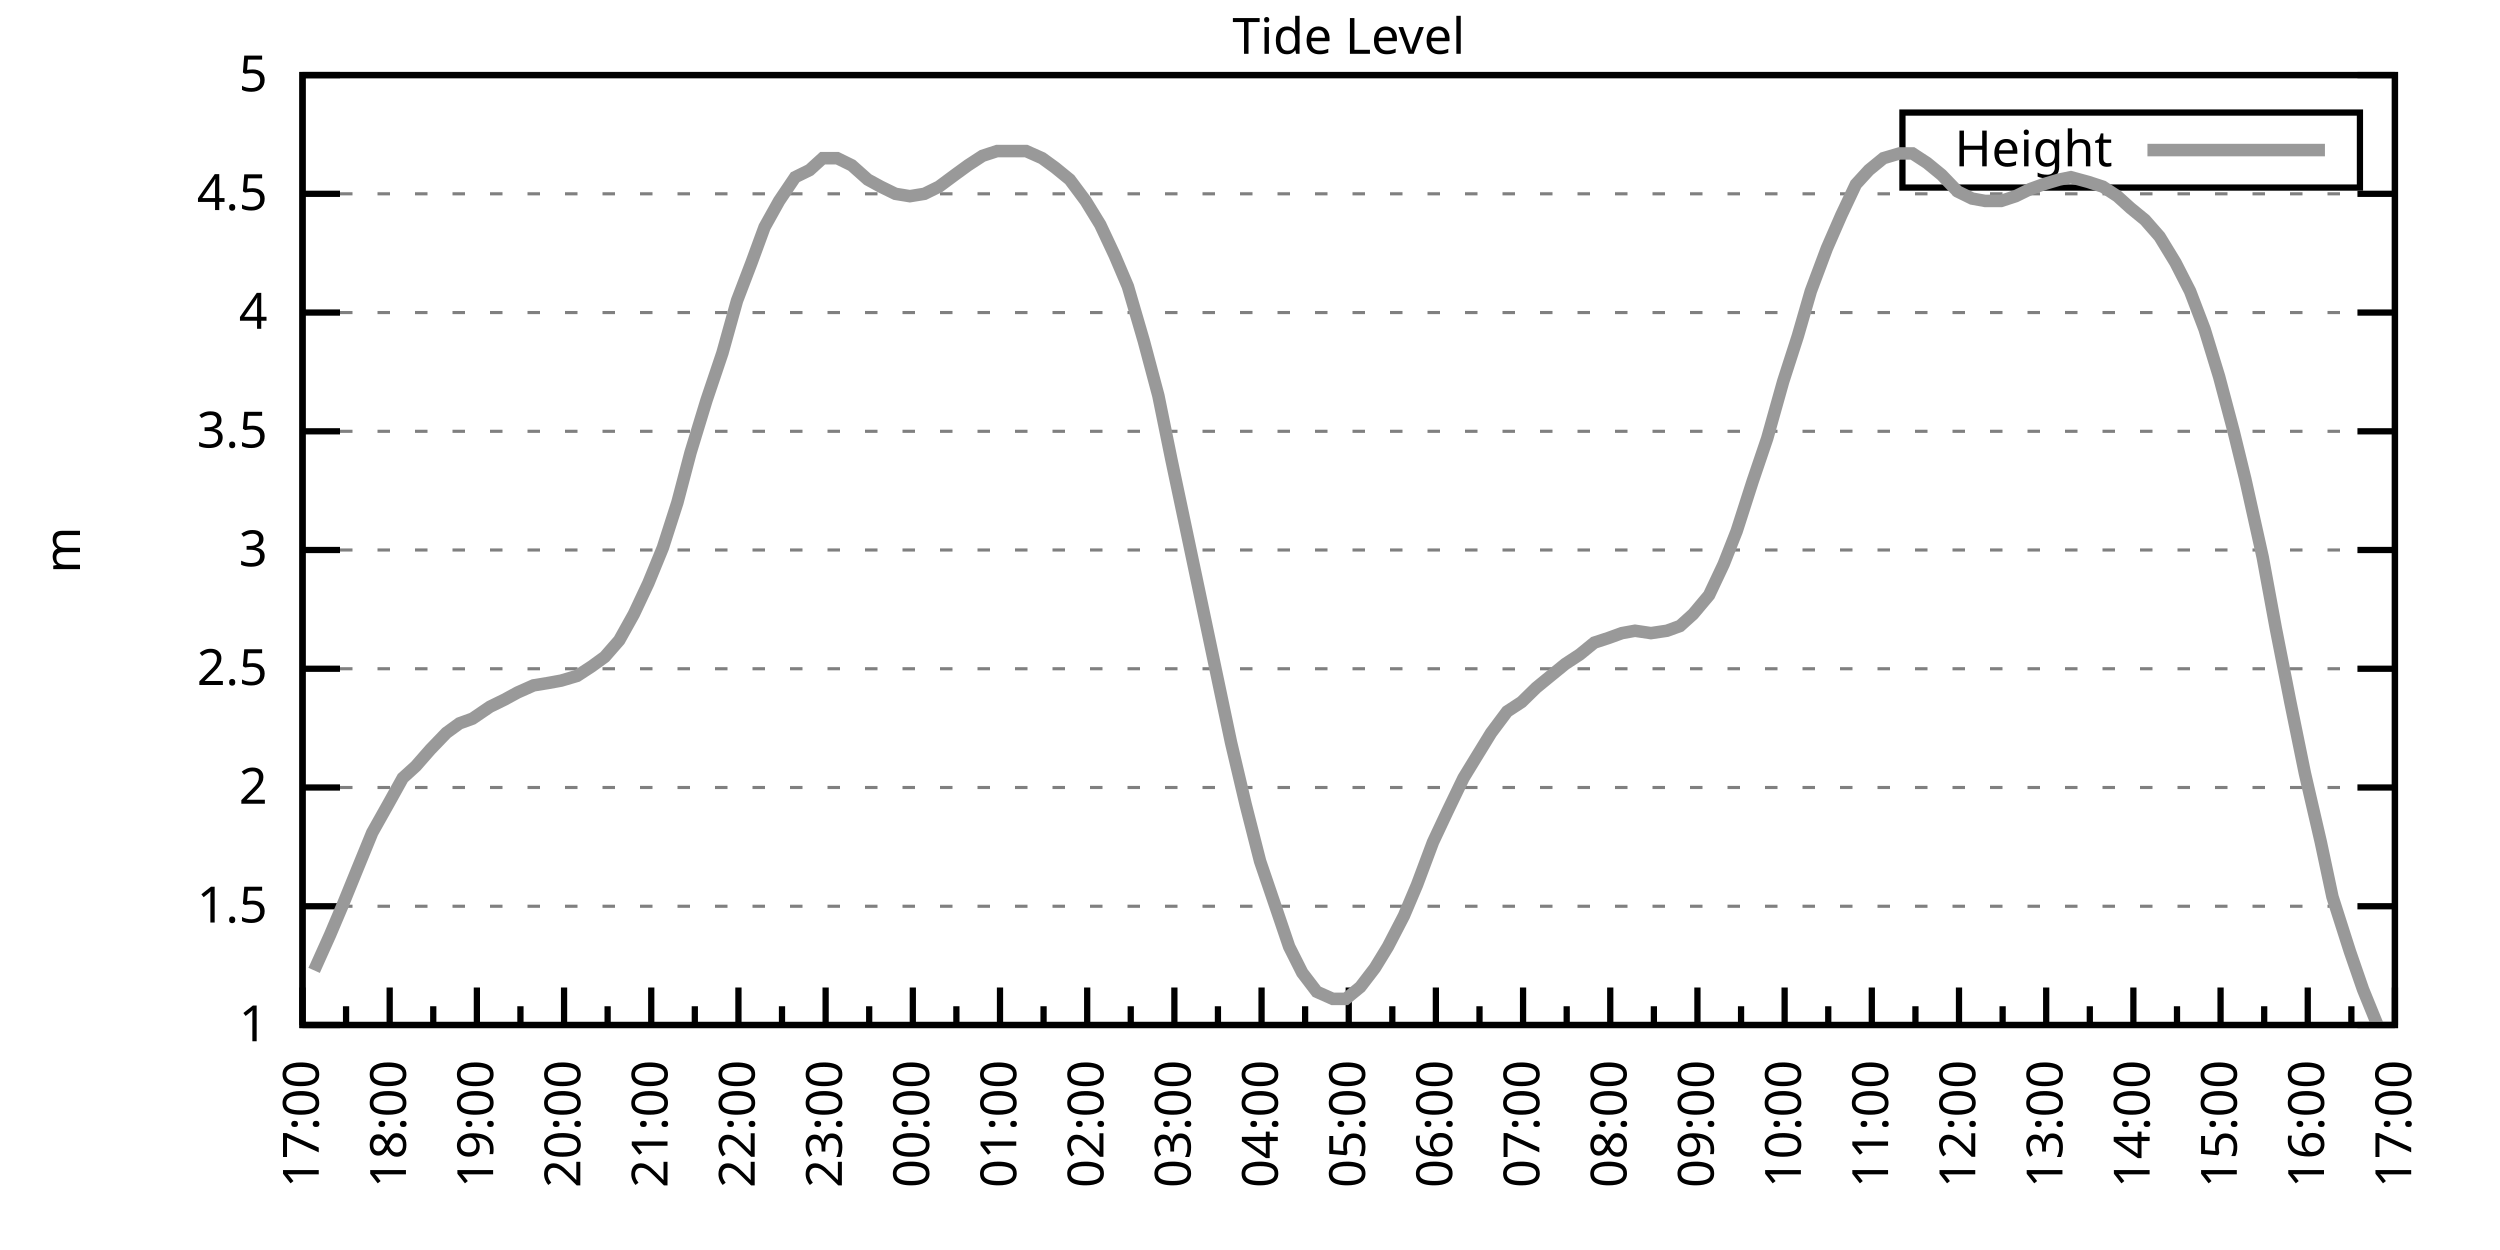
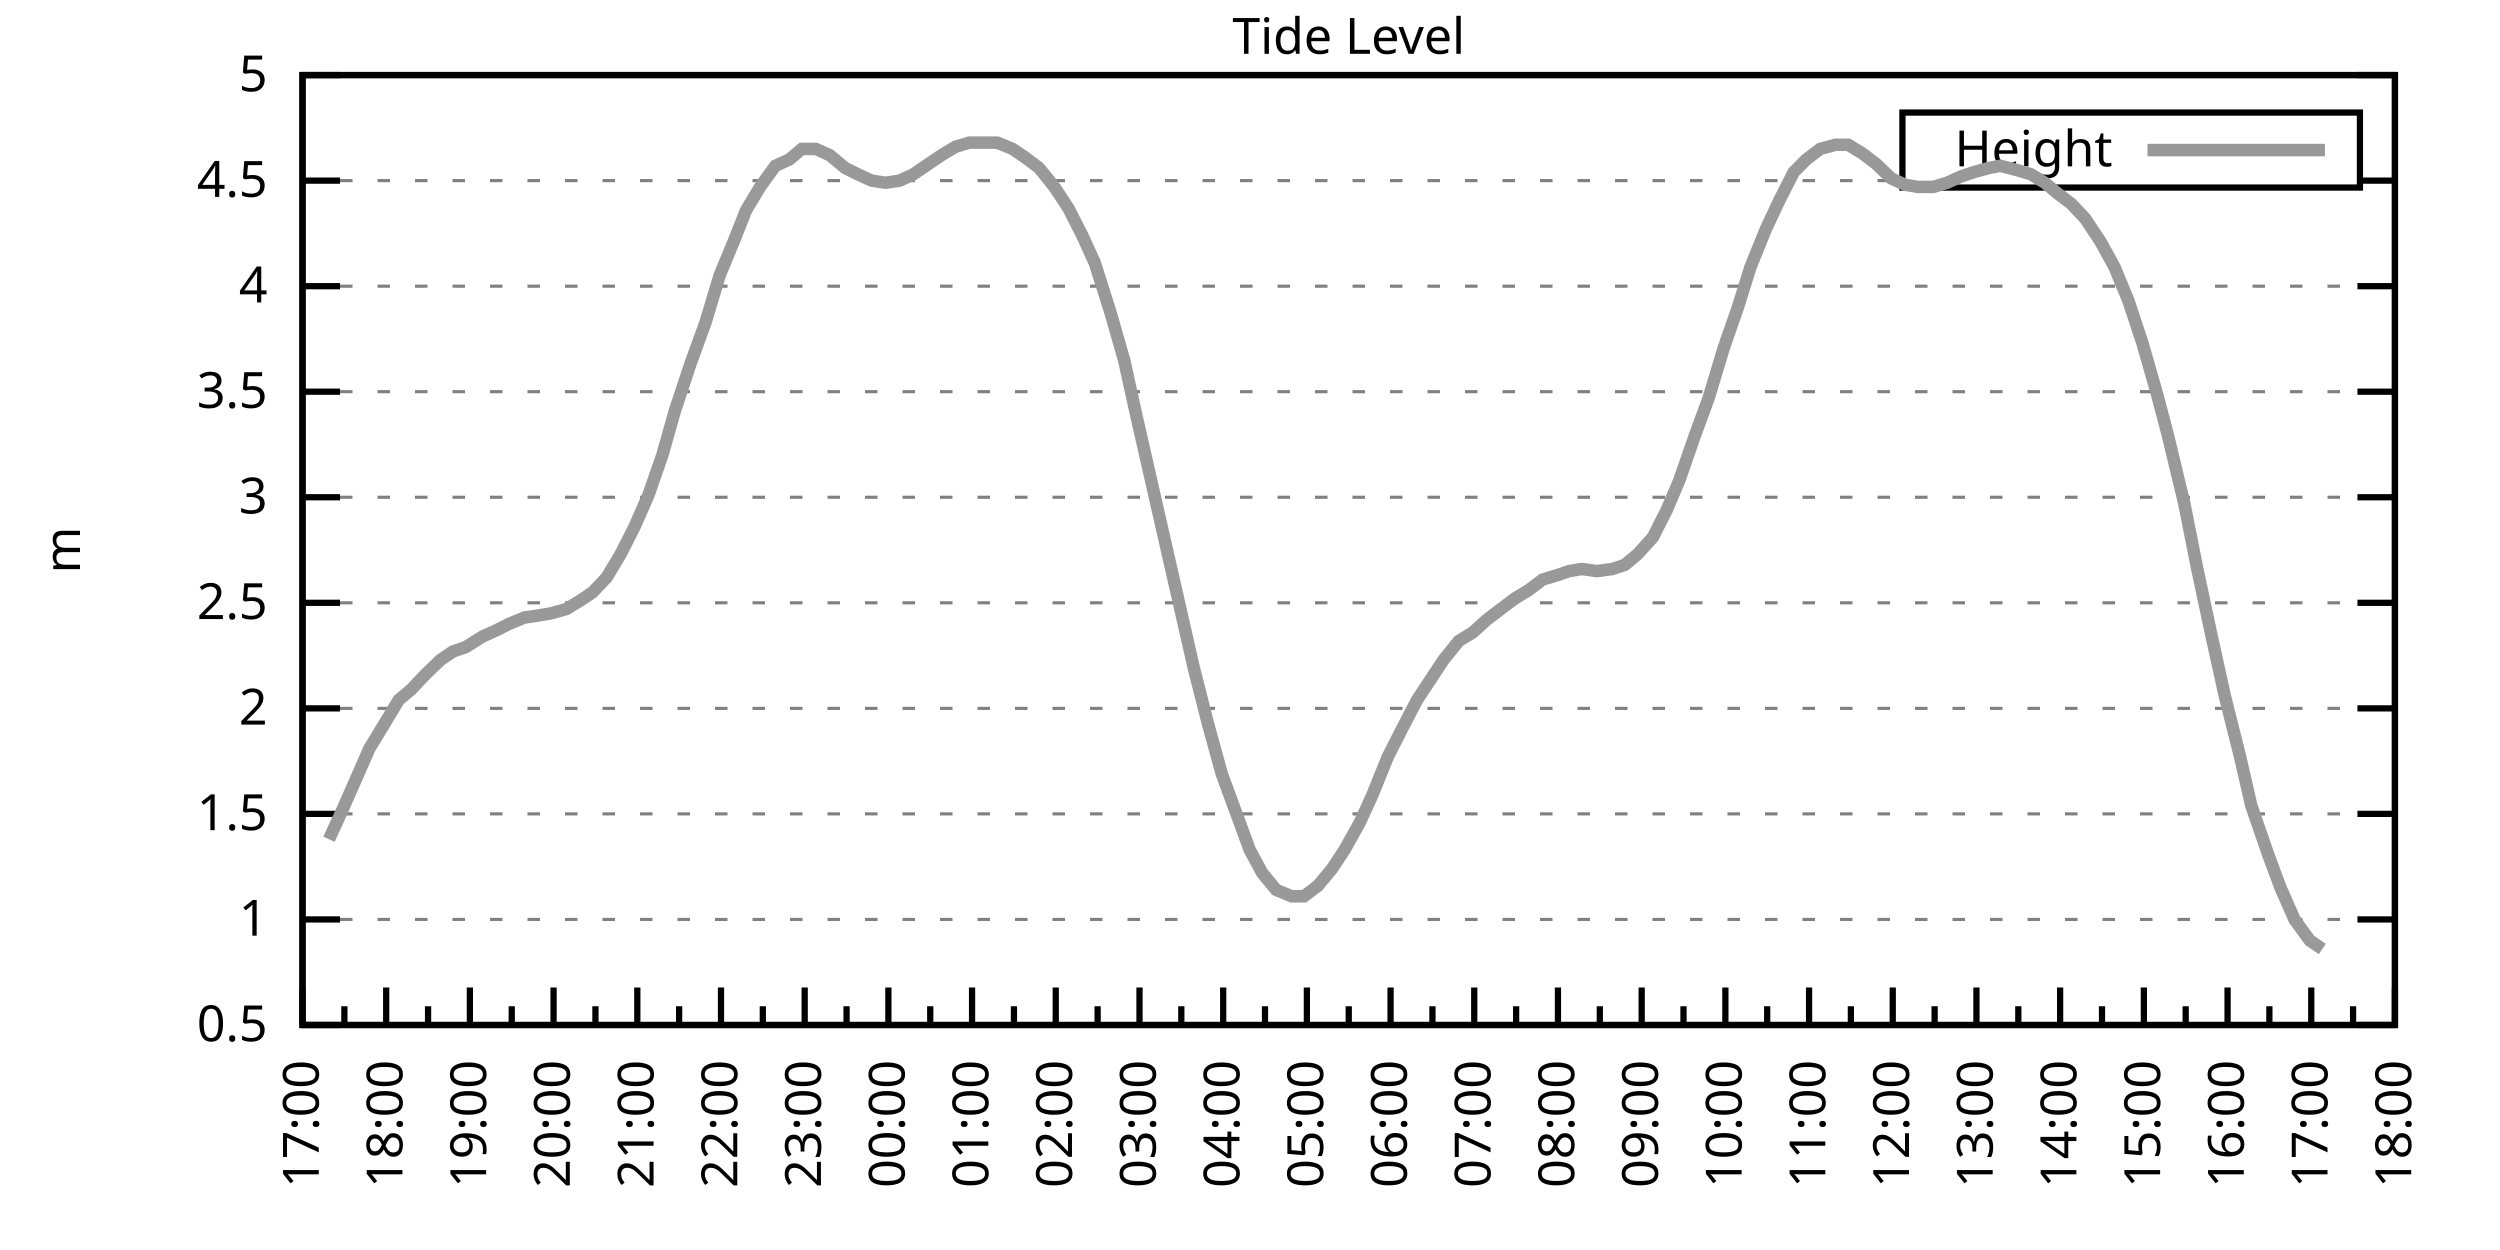
<svg xmlns="http://www.w3.org/2000/svg" xmlns:xlink="http://www.w3.org/1999/xlink" width="400" height="200" viewBox="0 0 400 200">
  <g id="gnuplot_canvas">
    <rect x="0" y="0" width="400" height="200" fill="none" />
    <defs>
      <circle id="gpDot" r="0.5" stroke-width="0.5" stroke="currentColor" />
      <path id="gpPt0" stroke-width="0.333" stroke="currentColor" d="M-1,0 h2 M0,-1 v2" />
      <path id="gpPt1" stroke-width="0.333" stroke="currentColor" d="M-1,-1 L1,1 M1,-1 L-1,1" />
      <path id="gpPt2" stroke-width="0.333" stroke="currentColor" d="M-1,0 L1,0 M0,-1 L0,1 M-1,-1 L1,1 M-1,1 L1,-1" />
      <rect id="gpPt3" stroke-width="0.333" stroke="currentColor" x="-1" y="-1" width="2" height="2" />
      <rect id="gpPt4" stroke-width="0.333" stroke="currentColor" fill="currentColor" x="-1" y="-1" width="2" height="2" />
      <circle id="gpPt5" stroke-width="0.333" stroke="currentColor" cx="0" cy="0" r="1" />
      <use xlink:href="#gpPt5" id="gpPt6" fill="currentColor" stroke="none" />
      <path id="gpPt7" stroke-width="0.333" stroke="currentColor" d="M0,-1.33 L-1.33,0.67 L1.33,0.67 z" />
      <use xlink:href="#gpPt7" id="gpPt8" fill="currentColor" stroke="none" />
      <use xlink:href="#gpPt7" id="gpPt9" stroke="currentColor" transform="rotate(180)" />
      <use xlink:href="#gpPt9" id="gpPt10" fill="currentColor" stroke="none" />
      <use xlink:href="#gpPt3" id="gpPt11" stroke="currentColor" transform="rotate(45)" />
      <use xlink:href="#gpPt11" id="gpPt12" fill="currentColor" stroke="none" />
      <path id="gpPt13" stroke-width="0.333" stroke="currentColor" d="M0,1.330 L1.265,0.411 L0.782,-1.067 L-0.782,-1.076 L-1.265,0.411 z" />
      <use xlink:href="#gpPt13" id="gpPt14" fill="currentColor" stroke="none" />
      <filter id="textbox" filterUnits="objectBoundingBox" x="0" y="0" height="1" width="1">
        <feFlood flood-color="white" flood-opacity="1" result="bgnd" />
        <feComposite in="SourceGraphic" in2="bgnd" operator="atop" />
      </filter>
      <filter id="greybox" filterUnits="objectBoundingBox" x="0" y="0" height="1" width="1">
        <feFlood flood-color="lightgrey" flood-opacity="1" result="grey" />
        <feComposite in="SourceGraphic" in2="grey" operator="atop" />
      </filter>
    </defs>
    <g fill="none" color="white" stroke="currentColor" stroke-width="1.00" stroke-linecap="butt" stroke-linejoin="miter">
</g>
    <g fill="none" color="black" stroke="currentColor" stroke-width="1.00" stroke-linecap="butt" stroke-linejoin="miter">
      <g stroke="none" shape-rendering="crispEdges">
        <polygon fill="rgb(255, 255, 255)" points="48.40,164.00 383.18,164.00 383.18,12.02 48.40,12.02 " />
      </g>
    </g>
    <g fill="none" color="black" stroke="currentColor" stroke-width="1.00" stroke-linecap="butt" stroke-linejoin="miter">
</g>
    <g fill="none" color="black" stroke="black" stroke-width="0.50" stroke-linecap="butt" stroke-linejoin="miter">
</g>
    <g fill="none" color="gray" stroke="currentColor" stroke-width="0.50" stroke-linecap="butt" stroke-linejoin="miter">
      <path stroke="gray" stroke-dasharray="2,4" class="gridline" d="M48.40,164.00 L383.19,164.00  " />
    </g>
    <g fill="none" color="gray" stroke="gray" stroke-width="1.00" stroke-linecap="butt" stroke-linejoin="miter">
</g>
    <g fill="none" color="black" stroke="currentColor" stroke-width="1.00" stroke-linecap="butt" stroke-linejoin="miter">
      <path stroke="black" d="M48.40,164.00 L54.40,164.00 M383.19,164.00 L377.19,164.00  " />
      <g transform="translate(42.80,166.60)" stroke="none" fill="black" font-family="Sans" font-size="8.00" text-anchor="end">
        <text>
+           <tspan font-family="Sans"> 0.5</tspan>
+         </text>
+       </g>
+     </g>
+     <g fill="none" color="black" stroke="currentColor" stroke-width="1.00" stroke-linecap="butt" stroke-linejoin="miter">
+ </g>
+     <g fill="none" color="black" stroke="black" stroke-width="0.50" stroke-linecap="butt" stroke-linejoin="miter">
+ </g>
+     <g fill="none" color="gray" stroke="currentColor" stroke-width="0.50" stroke-linecap="butt" stroke-linejoin="miter">
+       <path stroke="gray" stroke-dasharray="2,4" class="gridline" d="M48.40,147.11 L383.19,147.11  " />
+     </g>
+     <g fill="none" color="gray" stroke="gray" stroke-width="1.00" stroke-linecap="butt" stroke-linejoin="miter">
+ </g>
+     <g fill="none" color="black" stroke="currentColor" stroke-width="1.00" stroke-linecap="butt" stroke-linejoin="miter">
+       <path stroke="black" d="M48.40,147.11 L54.40,147.11 M383.19,147.11 L377.19,147.11  " />
+       <g transform="translate(42.80,149.71)" stroke="none" fill="black" font-family="Sans" font-size="8.00" text-anchor="end">
+         <text>
          <tspan font-family="Sans"> 1</tspan>
        </text>
      </g>
    </g>
    <g fill="none" color="black" stroke="currentColor" stroke-width="1.00" stroke-linecap="butt" stroke-linejoin="miter">
</g>
    <g fill="none" color="black" stroke="black" stroke-width="0.50" stroke-linecap="butt" stroke-linejoin="miter">
</g>
    <g fill="none" color="gray" stroke="currentColor" stroke-width="0.50" stroke-linecap="butt" stroke-linejoin="miter">
-       <path stroke="gray" stroke-dasharray="2,4" class="gridline" d="M48.40,145.00 L383.19,145.00  " />
-     </g>
-     <g fill="none" color="gray" stroke="gray" stroke-width="1.00" stroke-linecap="butt" stroke-linejoin="miter">
- </g>
-     <g fill="none" color="black" stroke="currentColor" stroke-width="1.00" stroke-linecap="butt" stroke-linejoin="miter">
-       <path stroke="black" d="M48.40,145.00 L54.40,145.00 M383.19,145.00 L377.19,145.00  " />
-       <g transform="translate(42.80,147.60)" stroke="none" fill="black" font-family="Sans" font-size="8.00" text-anchor="end">
+       <path stroke="gray" stroke-dasharray="2,4" class="gridline" d="M48.40,130.22 L383.19,130.22  " />
+     </g>
+     <g fill="none" color="gray" stroke="gray" stroke-width="1.00" stroke-linecap="butt" stroke-linejoin="miter">
+ </g>
+     <g fill="none" color="black" stroke="currentColor" stroke-width="1.00" stroke-linecap="butt" stroke-linejoin="miter">
+       <path stroke="black" d="M48.40,130.22 L54.40,130.22 M383.19,130.22 L377.19,130.22  " />
+       <g transform="translate(42.80,132.82)" stroke="none" fill="black" font-family="Sans" font-size="8.00" text-anchor="end">
        <text>
          <tspan font-family="Sans"> 1.5</tspan>
        </text>
      </g>
    </g>
    <g fill="none" color="black" stroke="currentColor" stroke-width="1.00" stroke-linecap="butt" stroke-linejoin="miter">
</g>
    <g fill="none" color="black" stroke="black" stroke-width="0.50" stroke-linecap="butt" stroke-linejoin="miter">
</g>
    <g fill="none" color="gray" stroke="currentColor" stroke-width="0.50" stroke-linecap="butt" stroke-linejoin="miter">
-       <path stroke="gray" stroke-dasharray="2,4" class="gridline" d="M48.40,126.00 L383.19,126.00  " />
-     </g>
-     <g fill="none" color="gray" stroke="gray" stroke-width="1.00" stroke-linecap="butt" stroke-linejoin="miter">
- </g>
-     <g fill="none" color="black" stroke="currentColor" stroke-width="1.00" stroke-linecap="butt" stroke-linejoin="miter">
-       <path stroke="black" d="M48.40,126.00 L54.40,126.00 M383.19,126.00 L377.19,126.00  " />
-       <g transform="translate(42.80,128.60)" stroke="none" fill="black" font-family="Sans" font-size="8.00" text-anchor="end">
+       <path stroke="gray" stroke-dasharray="2,4" class="gridline" d="M48.40,113.34 L383.19,113.34  " />
+     </g>
+     <g fill="none" color="gray" stroke="gray" stroke-width="1.00" stroke-linecap="butt" stroke-linejoin="miter">
+ </g>
+     <g fill="none" color="black" stroke="currentColor" stroke-width="1.00" stroke-linecap="butt" stroke-linejoin="miter">
+       <path stroke="black" d="M48.40,113.34 L54.40,113.34 M383.19,113.34 L377.19,113.34  " />
+       <g transform="translate(42.80,115.94)" stroke="none" fill="black" font-family="Sans" font-size="8.00" text-anchor="end">
        <text>
          <tspan font-family="Sans"> 2</tspan>
        </text>
      </g>
    </g>
    <g fill="none" color="black" stroke="currentColor" stroke-width="1.00" stroke-linecap="butt" stroke-linejoin="miter">
</g>
    <g fill="none" color="black" stroke="black" stroke-width="0.50" stroke-linecap="butt" stroke-linejoin="miter">
</g>
    <g fill="none" color="gray" stroke="currentColor" stroke-width="0.50" stroke-linecap="butt" stroke-linejoin="miter">
-       <path stroke="gray" stroke-dasharray="2,4" class="gridline" d="M48.40,107.00 L383.19,107.00  " />
-     </g>
-     <g fill="none" color="gray" stroke="gray" stroke-width="1.00" stroke-linecap="butt" stroke-linejoin="miter">
- </g>
-     <g fill="none" color="black" stroke="currentColor" stroke-width="1.00" stroke-linecap="butt" stroke-linejoin="miter">
-       <path stroke="black" d="M48.40,107.00 L54.40,107.00 M383.19,107.00 L377.19,107.00  " />
-       <g transform="translate(42.80,109.60)" stroke="none" fill="black" font-family="Sans" font-size="8.00" text-anchor="end">
+       <path stroke="gray" stroke-dasharray="2,4" class="gridline" d="M48.40,96.45 L383.19,96.45  " />
+     </g>
+     <g fill="none" color="gray" stroke="gray" stroke-width="1.00" stroke-linecap="butt" stroke-linejoin="miter">
+ </g>
+     <g fill="none" color="black" stroke="currentColor" stroke-width="1.00" stroke-linecap="butt" stroke-linejoin="miter">
+       <path stroke="black" d="M48.40,96.45 L54.40,96.45 M383.19,96.45 L377.19,96.45  " />
+       <g transform="translate(42.80,99.05)" stroke="none" fill="black" font-family="Sans" font-size="8.00" text-anchor="end">
        <text>
          <tspan font-family="Sans"> 2.5</tspan>
        </text>
      </g>
    </g>
    <g fill="none" color="black" stroke="currentColor" stroke-width="1.00" stroke-linecap="butt" stroke-linejoin="miter">
</g>
    <g fill="none" color="black" stroke="black" stroke-width="0.50" stroke-linecap="butt" stroke-linejoin="miter">
</g>
    <g fill="none" color="gray" stroke="currentColor" stroke-width="0.50" stroke-linecap="butt" stroke-linejoin="miter">
-       <path stroke="gray" stroke-dasharray="2,4" class="gridline" d="M48.40,88.00 L383.19,88.00  " />
-     </g>
-     <g fill="none" color="gray" stroke="gray" stroke-width="1.00" stroke-linecap="butt" stroke-linejoin="miter">
- </g>
-     <g fill="none" color="black" stroke="currentColor" stroke-width="1.00" stroke-linecap="butt" stroke-linejoin="miter">
-       <path stroke="black" d="M48.40,88.00 L54.40,88.00 M383.19,88.00 L377.19,88.00  " />
-       <g transform="translate(42.80,90.60)" stroke="none" fill="black" font-family="Sans" font-size="8.00" text-anchor="end">
+       <path stroke="gray" stroke-dasharray="2,4" class="gridline" d="M48.40,79.56 L383.19,79.56  " />
+     </g>
+     <g fill="none" color="gray" stroke="gray" stroke-width="1.00" stroke-linecap="butt" stroke-linejoin="miter">
+ </g>
+     <g fill="none" color="black" stroke="currentColor" stroke-width="1.00" stroke-linecap="butt" stroke-linejoin="miter">
+       <path stroke="black" d="M48.40,79.56 L54.40,79.56 M383.19,79.56 L377.19,79.56  " />
+       <g transform="translate(42.80,82.16)" stroke="none" fill="black" font-family="Sans" font-size="8.00" text-anchor="end">
        <text>
          <tspan font-family="Sans"> 3</tspan>
        </text>
      </g>
    </g>
    <g fill="none" color="black" stroke="currentColor" stroke-width="1.00" stroke-linecap="butt" stroke-linejoin="miter">
</g>
    <g fill="none" color="black" stroke="black" stroke-width="0.50" stroke-linecap="butt" stroke-linejoin="miter">
</g>
    <g fill="none" color="gray" stroke="currentColor" stroke-width="0.50" stroke-linecap="butt" stroke-linejoin="miter">
-       <path stroke="gray" stroke-dasharray="2,4" class="gridline" d="M48.40,69.01 L383.19,69.01  " />
-     </g>
-     <g fill="none" color="gray" stroke="gray" stroke-width="1.00" stroke-linecap="butt" stroke-linejoin="miter">
- </g>
-     <g fill="none" color="black" stroke="currentColor" stroke-width="1.00" stroke-linecap="butt" stroke-linejoin="miter">
-       <path stroke="black" d="M48.40,69.01 L54.40,69.01 M383.19,69.01 L377.19,69.01  " />
-       <g transform="translate(42.80,71.61)" stroke="none" fill="black" font-family="Sans" font-size="8.00" text-anchor="end">
+       <path stroke="gray" stroke-dasharray="2,4" class="gridline" d="M48.40,62.67 L383.19,62.67  " />
+     </g>
+     <g fill="none" color="gray" stroke="gray" stroke-width="1.00" stroke-linecap="butt" stroke-linejoin="miter">
+ </g>
+     <g fill="none" color="black" stroke="currentColor" stroke-width="1.00" stroke-linecap="butt" stroke-linejoin="miter">
+       <path stroke="black" d="M48.40,62.67 L54.40,62.67 M383.19,62.67 L377.19,62.67  " />
+       <g transform="translate(42.80,65.27)" stroke="none" fill="black" font-family="Sans" font-size="8.00" text-anchor="end">
        <text>
          <tspan font-family="Sans"> 3.5</tspan>
        </text>
      </g>
    </g>
    <g fill="none" color="black" stroke="currentColor" stroke-width="1.00" stroke-linecap="butt" stroke-linejoin="miter">
</g>
    <g fill="none" color="black" stroke="black" stroke-width="0.50" stroke-linecap="butt" stroke-linejoin="miter">
</g>
    <g fill="none" color="gray" stroke="currentColor" stroke-width="0.50" stroke-linecap="butt" stroke-linejoin="miter">
-       <path stroke="gray" stroke-dasharray="2,4" class="gridline" d="M48.40,50.01 L383.19,50.01  " />
-     </g>
-     <g fill="none" color="gray" stroke="gray" stroke-width="1.00" stroke-linecap="butt" stroke-linejoin="miter">
- </g>
-     <g fill="none" color="black" stroke="currentColor" stroke-width="1.00" stroke-linecap="butt" stroke-linejoin="miter">
-       <path stroke="black" d="M48.40,50.01 L54.40,50.01 M383.19,50.01 L377.19,50.01  " />
-       <g transform="translate(42.80,52.61)" stroke="none" fill="black" font-family="Sans" font-size="8.00" text-anchor="end">
+       <path stroke="gray" stroke-dasharray="2,4" class="gridline" d="M48.40,45.79 L383.19,45.79  " />
+     </g>
+     <g fill="none" color="gray" stroke="gray" stroke-width="1.00" stroke-linecap="butt" stroke-linejoin="miter">
+ </g>
+     <g fill="none" color="black" stroke="currentColor" stroke-width="1.00" stroke-linecap="butt" stroke-linejoin="miter">
+       <path stroke="black" d="M48.40,45.79 L54.40,45.79 M383.19,45.79 L377.19,45.79  " />
+       <g transform="translate(42.80,48.39)" stroke="none" fill="black" font-family="Sans" font-size="8.00" text-anchor="end">
        <text>
          <tspan font-family="Sans"> 4</tspan>
        </text>
      </g>
    </g>
    <g fill="none" color="black" stroke="currentColor" stroke-width="1.00" stroke-linecap="butt" stroke-linejoin="miter">
</g>
    <g fill="none" color="black" stroke="black" stroke-width="0.50" stroke-linecap="butt" stroke-linejoin="miter">
</g>
    <g fill="none" color="gray" stroke="currentColor" stroke-width="0.50" stroke-linecap="butt" stroke-linejoin="miter">
-       <path stroke="gray" stroke-dasharray="2,4" class="gridline" d="M48.40,31.01 L383.19,31.01  " />
-     </g>
-     <g fill="none" color="gray" stroke="gray" stroke-width="1.00" stroke-linecap="butt" stroke-linejoin="miter">
- </g>
-     <g fill="none" color="black" stroke="currentColor" stroke-width="1.00" stroke-linecap="butt" stroke-linejoin="miter">
-       <path stroke="black" d="M48.40,31.01 L54.40,31.01 M383.19,31.01 L377.19,31.01  " />
-       <g transform="translate(42.80,33.61)" stroke="none" fill="black" font-family="Sans" font-size="8.00" text-anchor="end">
+       <path stroke="gray" stroke-dasharray="2,4" class="gridline" d="M48.40,28.90 L304.39,28.90 M377.59,28.90 L383.19,28.90  " />
+     </g>
+     <g fill="none" color="gray" stroke="gray" stroke-width="1.00" stroke-linecap="butt" stroke-linejoin="miter">
+ </g>
+     <g fill="none" color="black" stroke="currentColor" stroke-width="1.00" stroke-linecap="butt" stroke-linejoin="miter">
+       <path stroke="black" d="M48.40,28.90 L54.40,28.90 M383.19,28.90 L377.19,28.90  " />
+       <g transform="translate(42.80,31.50)" stroke="none" fill="black" font-family="Sans" font-size="8.00" text-anchor="end">
        <text>
          <tspan font-family="Sans"> 4.5</tspan>
        </text>
      </g>
    </g>
    <g fill="none" color="black" stroke="currentColor" stroke-width="1.00" stroke-linecap="butt" stroke-linejoin="miter">
</g>
    <g fill="none" color="black" stroke="black" stroke-width="0.50" stroke-linecap="butt" stroke-linejoin="miter">
</g>
    <g fill="none" color="gray" stroke="currentColor" stroke-width="0.50" stroke-linecap="butt" stroke-linejoin="miter">
      <path stroke="gray" stroke-dasharray="2,4" class="gridline" d="M48.40,12.01 L383.19,12.01  " />
    </g>
    <g fill="none" color="gray" stroke="gray" stroke-width="1.00" stroke-linecap="butt" stroke-linejoin="miter">
</g>
    <g fill="none" color="black" stroke="currentColor" stroke-width="1.00" stroke-linecap="butt" stroke-linejoin="miter">
      <path stroke="black" d="M48.40,12.01 L54.40,12.01 M383.19,12.01 L377.19,12.01  " />
      <g transform="translate(42.80,14.61)" stroke="none" fill="black" font-family="Sans" font-size="8.00" text-anchor="end">
        <text>
          <tspan font-family="Sans"> 5</tspan>
        </text>
      </g>
    </g>
    <g fill="none" color="black" stroke="currentColor" stroke-width="1.00" stroke-linecap="butt" stroke-linejoin="miter">
      <path stroke="black" d="M48.40,164.00 L48.40,158.00  " />
      <g transform="translate(51.00,169.60) rotate(270)" stroke="none" fill="black" font-family="Sans" font-size="8.00" text-anchor="end">
        <text>
          <tspan font-family="Sans">17:00</tspan>
        </text>
      </g>
    </g>
    <g fill="none" color="black" stroke="currentColor" stroke-width="1.00" stroke-linecap="butt" stroke-linejoin="miter">
-       <path stroke="black" d="M55.37,164.00 L55.37,161.00 M62.35,164.00 L62.35,158.00  " />
-       <g transform="translate(64.95,169.60) rotate(270)" stroke="none" fill="black" font-family="Sans" font-size="8.00" text-anchor="end">
+       <path stroke="black" d="M55.10,164.00 L55.10,161.00 M61.79,164.00 L61.79,158.00  " />
+       <g transform="translate(64.39,169.60) rotate(270)" stroke="none" fill="black" font-family="Sans" font-size="8.00" text-anchor="end">
        <text>
          <tspan font-family="Sans">18:00</tspan>
        </text>
      </g>
    </g>
    <g fill="none" color="black" stroke="currentColor" stroke-width="1.00" stroke-linecap="butt" stroke-linejoin="miter">
-       <path stroke="black" d="M69.32,164.00 L69.32,161.00 M76.30,164.00 L76.30,158.00  " />
-       <g transform="translate(78.90,169.60) rotate(270)" stroke="none" fill="black" font-family="Sans" font-size="8.00" text-anchor="end">
+       <path stroke="black" d="M68.49,164.00 L68.49,161.00 M75.18,164.00 L75.18,158.00  " />
+       <g transform="translate(77.78,169.60) rotate(270)" stroke="none" fill="black" font-family="Sans" font-size="8.00" text-anchor="end">
        <text>
          <tspan font-family="Sans">19:00</tspan>
        </text>
      </g>
    </g>
    <g fill="none" color="black" stroke="currentColor" stroke-width="1.00" stroke-linecap="butt" stroke-linejoin="miter">
-       <path stroke="black" d="M83.27,164.00 L83.27,161.00 M90.25,164.00 L90.25,158.00  " />
-       <g transform="translate(92.85,169.60) rotate(270)" stroke="none" fill="black" font-family="Sans" font-size="8.00" text-anchor="end">
+       <path stroke="black" d="M81.88,164.00 L81.88,161.00 M88.57,164.00 L88.57,158.00  " />
+       <g transform="translate(91.17,169.60) rotate(270)" stroke="none" fill="black" font-family="Sans" font-size="8.00" text-anchor="end">
        <text>
          <tspan font-family="Sans">20:00</tspan>
        </text>
      </g>
    </g>
    <g fill="none" color="black" stroke="currentColor" stroke-width="1.00" stroke-linecap="butt" stroke-linejoin="miter">
-       <path stroke="black" d="M97.22,164.00 L97.22,161.00 M104.20,164.00 L104.20,158.00  " />
-       <g transform="translate(106.80,169.60) rotate(270)" stroke="none" fill="black" font-family="Sans" font-size="8.00" text-anchor="end">
+       <path stroke="black" d="M95.27,164.00 L95.27,161.00 M101.97,164.00 L101.97,158.00  " />
+       <g transform="translate(104.57,169.60) rotate(270)" stroke="none" fill="black" font-family="Sans" font-size="8.00" text-anchor="end">
        <text>
          <tspan font-family="Sans">21:00</tspan>
        </text>
      </g>
    </g>
    <g fill="none" color="black" stroke="currentColor" stroke-width="1.00" stroke-linecap="butt" stroke-linejoin="miter">
-       <path stroke="black" d="M111.17,164.00 L111.17,161.00 M118.15,164.00 L118.15,158.00  " />
-       <g transform="translate(120.75,169.60) rotate(270)" stroke="none" fill="black" font-family="Sans" font-size="8.00" text-anchor="end">
+       <path stroke="black" d="M108.66,164.00 L108.66,161.00 M115.36,164.00 L115.36,158.00  " />
+       <g transform="translate(117.96,169.60) rotate(270)" stroke="none" fill="black" font-family="Sans" font-size="8.00" text-anchor="end">
        <text>
          <tspan font-family="Sans">22:00</tspan>
        </text>
      </g>
    </g>
    <g fill="none" color="black" stroke="currentColor" stroke-width="1.00" stroke-linecap="butt" stroke-linejoin="miter">
-       <path stroke="black" d="M125.12,164.00 L125.12,161.00 M132.10,164.00 L132.10,158.00  " />
-       <g transform="translate(134.70,169.60) rotate(270)" stroke="none" fill="black" font-family="Sans" font-size="8.00" text-anchor="end">
+       <path stroke="black" d="M122.05,164.00 L122.05,161.00 M128.75,164.00 L128.75,158.00  " />
+       <g transform="translate(131.35,169.60) rotate(270)" stroke="none" fill="black" font-family="Sans" font-size="8.00" text-anchor="end">
        <text>
          <tspan font-family="Sans">23:00</tspan>
        </text>
      </g>
    </g>
    <g fill="none" color="black" stroke="currentColor" stroke-width="1.00" stroke-linecap="butt" stroke-linejoin="miter">
-       <path stroke="black" d="M139.07,164.00 L139.07,161.00 M146.05,164.00 L146.05,158.00  " />
-       <g transform="translate(148.65,169.60) rotate(270)" stroke="none" fill="black" font-family="Sans" font-size="8.00" text-anchor="end">
+       <path stroke="black" d="M135.45,164.00 L135.45,161.00 M142.14,164.00 L142.14,158.00  " />
+       <g transform="translate(144.74,169.60) rotate(270)" stroke="none" fill="black" font-family="Sans" font-size="8.00" text-anchor="end">
        <text>
          <tspan font-family="Sans">00:00</tspan>
        </text>
      </g>
    </g>
    <g fill="none" color="black" stroke="currentColor" stroke-width="1.00" stroke-linecap="butt" stroke-linejoin="miter">
-       <path stroke="black" d="M153.02,164.00 L153.02,161.00 M160.00,164.00 L160.00,158.00  " />
-       <g transform="translate(162.60,169.60) rotate(270)" stroke="none" fill="black" font-family="Sans" font-size="8.00" text-anchor="end">
+       <path stroke="black" d="M148.84,164.00 L148.84,161.00 M155.53,164.00 L155.53,158.00  " />
+       <g transform="translate(158.13,169.60) rotate(270)" stroke="none" fill="black" font-family="Sans" font-size="8.00" text-anchor="end">
        <text>
          <tspan font-family="Sans">01:00</tspan>
        </text>
      </g>
    </g>
    <g fill="none" color="black" stroke="currentColor" stroke-width="1.00" stroke-linecap="butt" stroke-linejoin="miter">
-       <path stroke="black" d="M166.97,164.00 L166.97,161.00 M173.95,164.00 L173.95,158.00  " />
-       <g transform="translate(176.55,169.60) rotate(270)" stroke="none" fill="black" font-family="Sans" font-size="8.00" text-anchor="end">
+       <path stroke="black" d="M162.23,164.00 L162.23,161.00 M168.92,164.00 L168.92,158.00  " />
+       <g transform="translate(171.52,169.60) rotate(270)" stroke="none" fill="black" font-family="Sans" font-size="8.00" text-anchor="end">
        <text>
          <tspan font-family="Sans">02:00</tspan>
        </text>
      </g>
    </g>
    <g fill="none" color="black" stroke="currentColor" stroke-width="1.00" stroke-linecap="butt" stroke-linejoin="miter">
-       <path stroke="black" d="M180.92,164.00 L180.92,161.00 M187.90,164.00 L187.90,158.00  " />
-       <g transform="translate(190.50,169.60) rotate(270)" stroke="none" fill="black" font-family="Sans" font-size="8.00" text-anchor="end">
+       <path stroke="black" d="M175.62,164.00 L175.62,161.00 M182.32,164.00 L182.32,158.00  " />
+       <g transform="translate(184.92,169.60) rotate(270)" stroke="none" fill="black" font-family="Sans" font-size="8.00" text-anchor="end">
        <text>
          <tspan font-family="Sans">03:00</tspan>
        </text>
      </g>
    </g>
    <g fill="none" color="black" stroke="currentColor" stroke-width="1.00" stroke-linecap="butt" stroke-linejoin="miter">
-       <path stroke="black" d="M194.87,164.00 L194.87,161.00 M201.85,164.00 L201.85,158.00  " />
-       <g transform="translate(204.45,169.60) rotate(270)" stroke="none" fill="black" font-family="Sans" font-size="8.00" text-anchor="end">
+       <path stroke="black" d="M189.01,164.00 L189.01,161.00 M195.71,164.00 L195.71,158.00  " />
+       <g transform="translate(198.31,169.60) rotate(270)" stroke="none" fill="black" font-family="Sans" font-size="8.00" text-anchor="end">
        <text>
          <tspan font-family="Sans">04:00</tspan>
        </text>
      </g>
    </g>
    <g fill="none" color="black" stroke="currentColor" stroke-width="1.00" stroke-linecap="butt" stroke-linejoin="miter">
-       <path stroke="black" d="M208.82,164.00 L208.82,161.00 M215.80,164.00 L215.80,158.00  " />
-       <g transform="translate(218.40,169.60) rotate(270)" stroke="none" fill="black" font-family="Sans" font-size="8.00" text-anchor="end">
+       <path stroke="black" d="M202.40,164.00 L202.40,161.00 M209.10,164.00 L209.10,158.00  " />
+       <g transform="translate(211.70,169.60) rotate(270)" stroke="none" fill="black" font-family="Sans" font-size="8.00" text-anchor="end">
        <text>
          <tspan font-family="Sans">05:00</tspan>
        </text>
      </g>
    </g>
    <g fill="none" color="black" stroke="currentColor" stroke-width="1.00" stroke-linecap="butt" stroke-linejoin="miter">
-       <path stroke="black" d="M222.77,164.00 L222.77,161.00 M229.74,164.00 L229.74,158.00  " />
-       <g transform="translate(232.34,169.60) rotate(270)" stroke="none" fill="black" font-family="Sans" font-size="8.00" text-anchor="end">
+       <path stroke="black" d="M215.80,164.00 L215.80,161.00 M222.49,164.00 L222.49,158.00  " />
+       <g transform="translate(225.09,169.60) rotate(270)" stroke="none" fill="black" font-family="Sans" font-size="8.00" text-anchor="end">
        <text>
          <tspan font-family="Sans">06:00</tspan>
        </text>
      </g>
    </g>
    <g fill="none" color="black" stroke="currentColor" stroke-width="1.00" stroke-linecap="butt" stroke-linejoin="miter">
-       <path stroke="black" d="M236.72,164.00 L236.72,161.00 M243.69,164.00 L243.69,158.00  " />
-       <g transform="translate(246.29,169.60) rotate(270)" stroke="none" fill="black" font-family="Sans" font-size="8.00" text-anchor="end">
+       <path stroke="black" d="M229.19,164.00 L229.19,161.00 M235.88,164.00 L235.88,158.00  " />
+       <g transform="translate(238.48,169.60) rotate(270)" stroke="none" fill="black" font-family="Sans" font-size="8.00" text-anchor="end">
        <text>
          <tspan font-family="Sans">07:00</tspan>
        </text>
      </g>
    </g>
    <g fill="none" color="black" stroke="currentColor" stroke-width="1.00" stroke-linecap="butt" stroke-linejoin="miter">
-       <path stroke="black" d="M250.67,164.00 L250.67,161.00 M257.64,164.00 L257.64,158.00  " />
-       <g transform="translate(260.24,169.60) rotate(270)" stroke="none" fill="black" font-family="Sans" font-size="8.00" text-anchor="end">
+       <path stroke="black" d="M242.58,164.00 L242.58,161.00 M249.27,164.00 L249.27,158.00  " />
+       <g transform="translate(251.87,169.60) rotate(270)" stroke="none" fill="black" font-family="Sans" font-size="8.00" text-anchor="end">
        <text>
          <tspan font-family="Sans">08:00</tspan>
        </text>
      </g>
    </g>
    <g fill="none" color="black" stroke="currentColor" stroke-width="1.00" stroke-linecap="butt" stroke-linejoin="miter">
-       <path stroke="black" d="M264.62,164.00 L264.62,161.00 M271.59,164.00 L271.59,158.00  " />
-       <g transform="translate(274.19,169.60) rotate(270)" stroke="none" fill="black" font-family="Sans" font-size="8.00" text-anchor="end">
+       <path stroke="black" d="M255.97,164.00 L255.97,161.00 M262.67,164.00 L262.67,158.00  " />
+       <g transform="translate(265.27,169.60) rotate(270)" stroke="none" fill="black" font-family="Sans" font-size="8.00" text-anchor="end">
        <text>
          <tspan font-family="Sans">09:00</tspan>
        </text>
      </g>
    </g>
    <g fill="none" color="black" stroke="currentColor" stroke-width="1.00" stroke-linecap="butt" stroke-linejoin="miter">
-       <path stroke="black" d="M278.57,164.00 L278.57,161.00 M285.54,164.00 L285.54,158.00  " />
-       <g transform="translate(288.14,169.60) rotate(270)" stroke="none" fill="black" font-family="Sans" font-size="8.00" text-anchor="end">
+       <path stroke="black" d="M269.36,164.00 L269.36,161.00 M276.06,164.00 L276.06,158.00  " />
+       <g transform="translate(278.66,169.60) rotate(270)" stroke="none" fill="black" font-family="Sans" font-size="8.00" text-anchor="end">
        <text>
          <tspan font-family="Sans">10:00</tspan>
        </text>
      </g>
    </g>
    <g fill="none" color="black" stroke="currentColor" stroke-width="1.00" stroke-linecap="butt" stroke-linejoin="miter">
-       <path stroke="black" d="M292.52,164.00 L292.52,161.00 M299.49,164.00 L299.49,158.00  " />
-       <g transform="translate(302.09,169.60) rotate(270)" stroke="none" fill="black" font-family="Sans" font-size="8.00" text-anchor="end">
+       <path stroke="black" d="M282.75,164.00 L282.75,161.00 M289.45,164.00 L289.45,158.00  " />
+       <g transform="translate(292.05,169.60) rotate(270)" stroke="none" fill="black" font-family="Sans" font-size="8.00" text-anchor="end">
        <text>
          <tspan font-family="Sans">11:00</tspan>
        </text>
      </g>
    </g>
    <g fill="none" color="black" stroke="currentColor" stroke-width="1.00" stroke-linecap="butt" stroke-linejoin="miter">
-       <path stroke="black" d="M306.47,164.00 L306.47,161.00 M313.44,164.00 L313.44,158.00  " />
-       <g transform="translate(316.04,169.60) rotate(270)" stroke="none" fill="black" font-family="Sans" font-size="8.00" text-anchor="end">
+       <path stroke="black" d="M296.14,164.00 L296.14,161.00 M302.84,164.00 L302.84,158.00  " />
+       <g transform="translate(305.44,169.60) rotate(270)" stroke="none" fill="black" font-family="Sans" font-size="8.00" text-anchor="end">
        <text>
          <tspan font-family="Sans">12:00</tspan>
        </text>
      </g>
    </g>
    <g fill="none" color="black" stroke="currentColor" stroke-width="1.00" stroke-linecap="butt" stroke-linejoin="miter">
-       <path stroke="black" d="M320.42,164.00 L320.42,161.00 M327.39,164.00 L327.39,158.00  " />
-       <g transform="translate(329.99,169.60) rotate(270)" stroke="none" fill="black" font-family="Sans" font-size="8.00" text-anchor="end">
+       <path stroke="black" d="M309.54,164.00 L309.54,161.00 M316.23,164.00 L316.23,158.00  " />
+       <g transform="translate(318.83,169.60) rotate(270)" stroke="none" fill="black" font-family="Sans" font-size="8.00" text-anchor="end">
        <text>
          <tspan font-family="Sans">13:00</tspan>
        </text>
      </g>
    </g>
    <g fill="none" color="black" stroke="currentColor" stroke-width="1.00" stroke-linecap="butt" stroke-linejoin="miter">
-       <path stroke="black" d="M334.37,164.00 L334.37,161.00 M341.34,164.00 L341.34,158.00  " />
-       <g transform="translate(343.94,169.60) rotate(270)" stroke="none" fill="black" font-family="Sans" font-size="8.00" text-anchor="end">
+       <path stroke="black" d="M322.93,164.00 L322.93,161.00 M329.62,164.00 L329.62,158.00  " />
+       <g transform="translate(332.22,169.60) rotate(270)" stroke="none" fill="black" font-family="Sans" font-size="8.00" text-anchor="end">
        <text>
          <tspan font-family="Sans">14:00</tspan>
        </text>
      </g>
    </g>
    <g fill="none" color="black" stroke="currentColor" stroke-width="1.00" stroke-linecap="butt" stroke-linejoin="miter">
-       <path stroke="black" d="M348.32,164.00 L348.32,161.00 M355.29,164.00 L355.29,158.00  " />
-       <g transform="translate(357.89,169.60) rotate(270)" stroke="none" fill="black" font-family="Sans" font-size="8.00" text-anchor="end">
+       <path stroke="black" d="M336.32,164.00 L336.32,161.00 M343.02,164.00 L343.02,158.00  " />
+       <g transform="translate(345.62,169.60) rotate(270)" stroke="none" fill="black" font-family="Sans" font-size="8.00" text-anchor="end">
        <text>
          <tspan font-family="Sans">15:00</tspan>
        </text>
      </g>
    </g>
    <g fill="none" color="black" stroke="currentColor" stroke-width="1.00" stroke-linecap="butt" stroke-linejoin="miter">
-       <path stroke="black" d="M362.27,164.00 L362.27,161.00 M369.24,164.00 L369.24,158.00  " />
-       <g transform="translate(371.84,169.60) rotate(270)" stroke="none" fill="black" font-family="Sans" font-size="8.00" text-anchor="end">
+       <path stroke="black" d="M349.71,164.00 L349.71,161.00 M356.41,164.00 L356.41,158.00  " />
+       <g transform="translate(359.01,169.60) rotate(270)" stroke="none" fill="black" font-family="Sans" font-size="8.00" text-anchor="end">
        <text>
          <tspan font-family="Sans">16:00</tspan>
        </text>
      </g>
    </g>
    <g fill="none" color="black" stroke="currentColor" stroke-width="1.00" stroke-linecap="butt" stroke-linejoin="miter">
-       <path stroke="black" d="M376.22,164.00 L376.22,161.00 M383.19,164.00 L383.19,158.00  " />
+       <path stroke="black" d="M363.10,164.00 L363.10,161.00 M369.80,164.00 L369.80,158.00  " />
+       <g transform="translate(372.40,169.60) rotate(270)" stroke="none" fill="black" font-family="Sans" font-size="8.00" text-anchor="end">
+         <text>
+           <tspan font-family="Sans">17:00</tspan>
+         </text>
+       </g>
+     </g>
+     <g fill="none" color="black" stroke="currentColor" stroke-width="1.00" stroke-linecap="butt" stroke-linejoin="miter">
+       <path stroke="black" d="M376.49,164.00 L376.49,161.00 M383.19,164.00 L383.19,158.00  " />
      <g transform="translate(385.79,169.60) rotate(270)" stroke="none" fill="black" font-family="Sans" font-size="8.00" text-anchor="end">
        <text>
-           <tspan font-family="Sans">17:00</tspan>
+           <tspan font-family="Sans">18:00</tspan>
        </text>
      </g>
    </g>
    <g fill="none" color="black" stroke="currentColor" stroke-width="1.00" stroke-linecap="butt" stroke-linejoin="miter">
</g>
    <g fill="none" color="black" stroke="currentColor" stroke-width="1.00" stroke-linecap="butt" stroke-linejoin="miter">
      <path stroke="black" d="M48.40,12.01 L48.40,164.00 L383.19,164.00 L383.19,12.01 L48.40,12.01 Z  " />
    </g>
    <g fill="none" color="black" stroke="currentColor" stroke-width="1.00" stroke-linecap="butt" stroke-linejoin="miter">
      <g transform="translate(12.80,88.01) rotate(270)" stroke="none" fill="black" font-family="Sans" font-size="8.00" text-anchor="middle">
        <text>
          <tspan font-family="Sans">m</tspan>
        </text>
      </g>
    </g>
    <g fill="none" color="black" stroke="currentColor" stroke-width="1.00" stroke-linecap="butt" stroke-linejoin="miter">
</g>
    <g fill="none" color="black" stroke="currentColor" stroke-width="1.00" stroke-linecap="butt" stroke-linejoin="miter">
      <path stroke="black" d="M304.39,30.01 L304.39,18.01 L377.59,18.01 L377.59,30.01 L304.39,30.01 Z  " />
    </g>
    <g id="Tide_level_plot_1">
      <g fill="none" color="white" stroke="black" stroke-width="2.00" stroke-linecap="butt" stroke-linejoin="miter">
</g>
      <g fill="none" color="black" stroke="currentColor" stroke-width="2.00" stroke-linecap="butt" stroke-linejoin="miter">
        <g transform="translate(337.99,26.61)" stroke="none" fill="black" font-family="Sans" font-size="8.00" text-anchor="end">
          <text>
            <tspan font-family="Sans">Height</tspan>
          </text>
        </g>
      </g>
      <g fill="none" color="black" stroke="currentColor" stroke-width="2.00" stroke-linecap="butt" stroke-linejoin="miter">
-         <path stroke="rgb(153, 153, 153)" d="M343.59,24.01 L371.99,24.01 M50.26,155.26 L52.82,149.56 L54.91,144.62 L57.23,138.92 L59.56,133.22 L62.12,128.66   L64.44,124.48 L66.53,122.58 L68.86,119.92 L71.42,117.26 L73.51,115.74 L75.60,114.98 L78.39,113.08 L80.72,111.94   L82.81,110.80 L85.37,109.66 L87.69,109.28 L89.78,108.90 L92.34,108.14 L94.67,106.62 L96.76,105.10 L99.08,102.44   L101.41,98.26 L103.73,93.32 L106.06,87.63 L108.38,80.41 L110.48,72.43 L113.03,64.07 L115.59,56.47 L117.92,48.11   L120.24,42.03 L122.33,36.33 L124.66,32.15 L127.22,28.35 L129.54,27.21 L131.63,25.31 L133.96,25.31 L136.28,26.45   L138.84,28.73 L140.93,29.87 L143.26,31.01 L145.58,31.39 L147.91,31.01 L150.23,29.87 L152.79,27.97 L154.88,26.45   L157.21,24.93 L159.53,24.17 L161.86,24.17 L164.18,24.17 L166.74,25.31 L168.83,26.83 L171.16,28.73 L173.71,32.15   L176.04,35.95 L178.36,40.89 L180.46,45.83 L183.01,54.57 L185.34,63.31 L187.43,73.57 L189.76,84.59 L192.08,95.60   L194.64,107.76 L196.96,118.78 L199.29,128.66 L201.61,137.78 L203.94,144.62 L206.26,151.46 L208.36,155.64 L210.68,158.68   L213.24,159.82 L215.33,159.82 L217.65,157.92 L219.98,154.88 L222.07,151.46 L224.63,146.52 L226.72,141.58 L229.28,134.74   L231.60,129.80 L234.16,124.48 L236.25,121.06 L238.58,117.26 L241.14,113.84 L243.46,112.32 L245.79,110.04 L248.11,108.14   L250.44,106.24 L252.76,104.72 L255.09,102.82 L257.41,102.06 L259.50,101.30 L261.60,100.92 L264.15,101.30 L266.71,100.92   L268.80,100.16 L270.90,98.26 L273.45,95.22 L275.78,90.28 L277.87,84.97 L280.43,76.99 L282.75,70.15 L285.31,61.03   L287.64,53.81 L289.73,46.59 L292.29,39.75 L294.61,34.43 L296.94,29.49 L299.03,27.21 L301.35,25.31 L303.91,24.55   L306.00,24.55 L308.33,26.07 L310.65,27.97 L313.21,30.63 L315.53,31.77 L317.63,32.15 L320.18,32.15 L322.51,31.39   L324.83,30.25 L326.93,29.49 L329.48,28.73 L331.34,28.35 L334.13,29.11 L336.46,29.87 L338.78,31.39 L340.88,33.29   L343.20,35.19 L345.53,37.85 L348.08,42.03 L350.41,46.59 L352.73,52.67 L355.06,60.27 L357.38,69.01 L359.24,76.61   L362.03,89.14 L364.13,100.54 L366.45,112.32 L368.78,123.72 L371.33,134.74 L373.19,143.48 L375.98,152.22 L378.08,158.30   L380.40,164.00  " />
+         <path stroke="rgb(153, 153, 153)" d="M343.59,24.01 L371.99,24.01 M52.64,134.28 L54.65,129.89 L56.88,124.82 L59.11,119.75 L61.57,115.70 L63.80,111.99   L65.81,110.30 L68.04,107.93 L70.50,105.57 L72.50,104.22 L74.51,103.54 L77.19,101.85 L79.42,100.84 L81.43,99.83   L83.89,98.81 L86.12,98.48 L88.13,98.14 L90.58,97.46 L92.82,96.11 L94.82,94.76 L97.06,92.40 L99.29,88.68   L101.52,84.29 L103.75,79.22 L105.98,72.81 L107.99,65.71 L110.45,58.28 L112.90,51.53 L115.13,44.10 L117.37,38.69   L119.38,33.63 L121.61,29.91 L124.06,26.53 L126.29,25.52 L128.30,23.83 L130.54,23.83 L132.77,24.84 L135.22,26.87   L137.23,27.88 L139.46,28.90 L141.69,29.24 L143.93,28.90 L146.16,27.88 L148.61,26.20 L150.62,24.84 L152.85,23.49   L155.09,22.82 L157.32,22.82 L159.55,22.82 L162.01,23.83 L164.01,25.18 L166.25,26.87 L168.70,29.91 L170.93,33.29   L173.17,37.68 L175.17,42.07 L177.63,49.84 L179.86,57.61 L181.87,66.73 L184.10,76.52 L186.33,86.32 L188.79,97.12   L191.02,106.92 L193.25,115.70 L195.48,123.81 L197.72,129.89 L199.95,135.97 L201.96,139.68 L204.19,142.38 L206.64,143.40   L208.65,143.40 L210.88,141.71 L213.12,139.01 L215.13,135.97 L217.58,131.58 L219.59,127.18 L222.04,121.11 L224.28,116.71   L226.73,111.99 L228.74,108.95 L230.97,105.57 L233.43,102.53 L235.66,101.18 L237.89,99.15 L240.12,97.46 L242.36,95.77   L244.59,94.42 L246.82,92.73 L249.05,92.06 L251.06,91.38 L253.07,91.04 L255.52,91.38 L257.98,91.04 L259.99,90.37   L262.00,88.68 L264.45,85.98 L266.68,81.59 L268.69,76.86 L271.15,69.77 L273.38,63.69 L275.83,55.58 L278.07,49.16   L280.07,42.75 L282.53,36.67 L284.76,31.94 L286.99,27.55 L289.00,25.52 L291.23,23.83 L293.69,23.16 L295.70,23.16   L297.93,24.51 L300.16,26.20 L302.62,28.56 L304.85,29.57 L306.86,29.91 L309.31,29.91 L311.54,29.24 L313.78,28.22   L315.79,27.55 L318.24,26.87 L320.03,26.53 L322.70,27.21 L324.94,27.88 L327.17,29.24 L329.18,30.92 L331.41,32.61   L333.64,34.98 L336.10,38.69 L338.33,42.75 L340.56,48.15 L342.79,54.90 L345.02,62.67 L346.81,69.43 L349.49,80.57   L351.50,90.71 L353.73,101.18 L355.96,111.31 L358.42,121.11 L360.20,128.87 L362.88,136.64 L364.89,142.05 L367.12,147.11   L369.58,150.49 L371.58,151.84  " />
      </g>
    </g>
    <g fill="none" color="black" stroke="currentColor" stroke-width="2.00" stroke-linecap="butt" stroke-linejoin="miter">
</g>
    <g fill="none" color="black" stroke="black" stroke-width="1.00" stroke-linecap="butt" stroke-linejoin="miter">
</g>
    <g fill="none" color="black" stroke="currentColor" stroke-width="1.00" stroke-linecap="butt" stroke-linejoin="miter">
      <path stroke="black" d="M48.40,12.01 L48.40,164.00 L383.19,164.00 L383.19,12.01 L48.40,12.01 Z  " />
    </g>
    <g fill="none" color="black" stroke="currentColor" stroke-width="1.00" stroke-linecap="butt" stroke-linejoin="miter">
      <g transform="translate(215.79,8.61)" stroke="none" fill="black" font-family="Sans" font-size="8.00" text-anchor="middle">
        <text>
          <tspan font-family="Sans">Tide Level</tspan>
        </text>
      </g>
    </g>
    <g fill="none" color="black" stroke="currentColor" stroke-width="1.00" stroke-linecap="butt" stroke-linejoin="miter">
</g>
  </g>
</svg>
